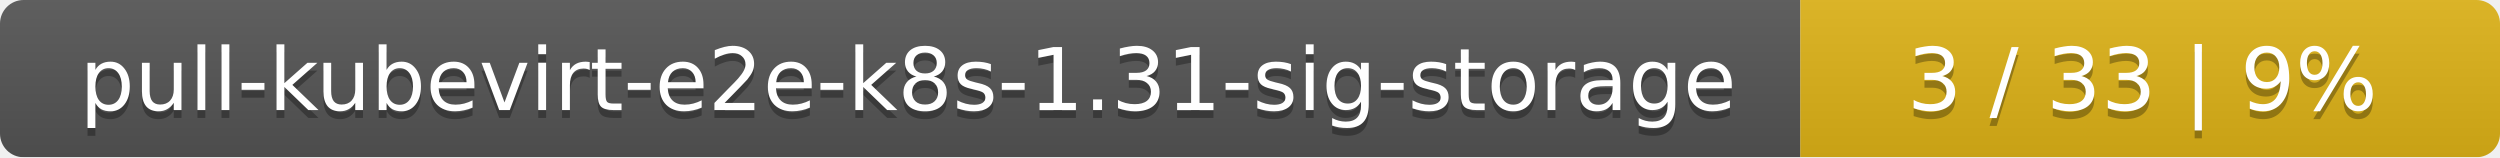
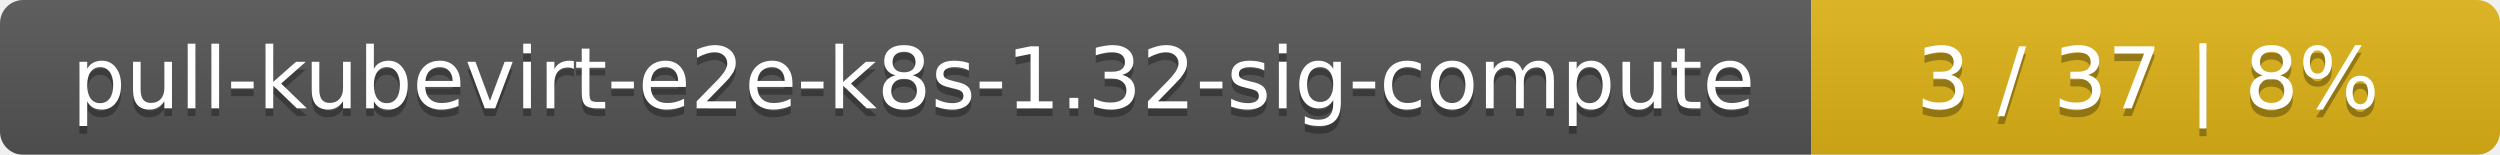
- <svg xmlns="http://www.w3.org/2000/svg" width="318" height="20">
+ <svg xmlns="http://www.w3.org/2000/svg" width="323" height="20">
  <linearGradient id="smooth" x2="0" y2="100%">
    <stop offset="0" stop-color="#bbb" stop-opacity=".1" />
    <stop offset="1" stop-opacity=".1" />
  </linearGradient>
  <mask id="round">
-     <rect width="318" height="20" rx="3" fill="#fff" />
+     <rect width="323" height="20" rx="3" fill="#fff" />
  </mask>
  <g mask="url(#round)">
-     <rect width="229" height="20" fill="#555" />
-     <rect x="229" width="89" height="20" fill="#dfb317" />
-     <rect width="318" height="20" fill="url(#smooth)" />
+     <rect width="234" height="20" fill="#555" />
+     <rect x="234" width="89" height="20" fill="#dfb317" />
+     <rect width="323" height="20" fill="url(#smooth)" />
  </g>
  <g fill="#fff" text-anchor="middle" font-family="DejaVu Sans,Verdana,Geneva,sans-serif" font-size="11">
-     <text x="115.5" y="15" fill="#010101" fill-opacity=".3">pull-kubevirt-e2e-k8s-1.31-sig-storage</text>
-     <text x="115.5" y="14">pull-kubevirt-e2e-k8s-1.31-sig-storage</text>
-     <text x="272.5" y="15" fill="#010101" fill-opacity=".3">3 / 33    |    9%</text>
-     <text x="272.5" y="14">3 / 33    |    9%</text>
+     <text x="118" y="15" fill="#010101" fill-opacity=".3">pull-kubevirt-e2e-k8s-1.32-sig-compute</text>
+     <text x="118" y="14">pull-kubevirt-e2e-k8s-1.32-sig-compute</text>
+     <text x="277.5" y="15" fill="#010101" fill-opacity=".3">3 / 37    |    8%</text>
+     <text x="277.5" y="14">3 / 37    |    8%</text>
  </g>
</svg>
